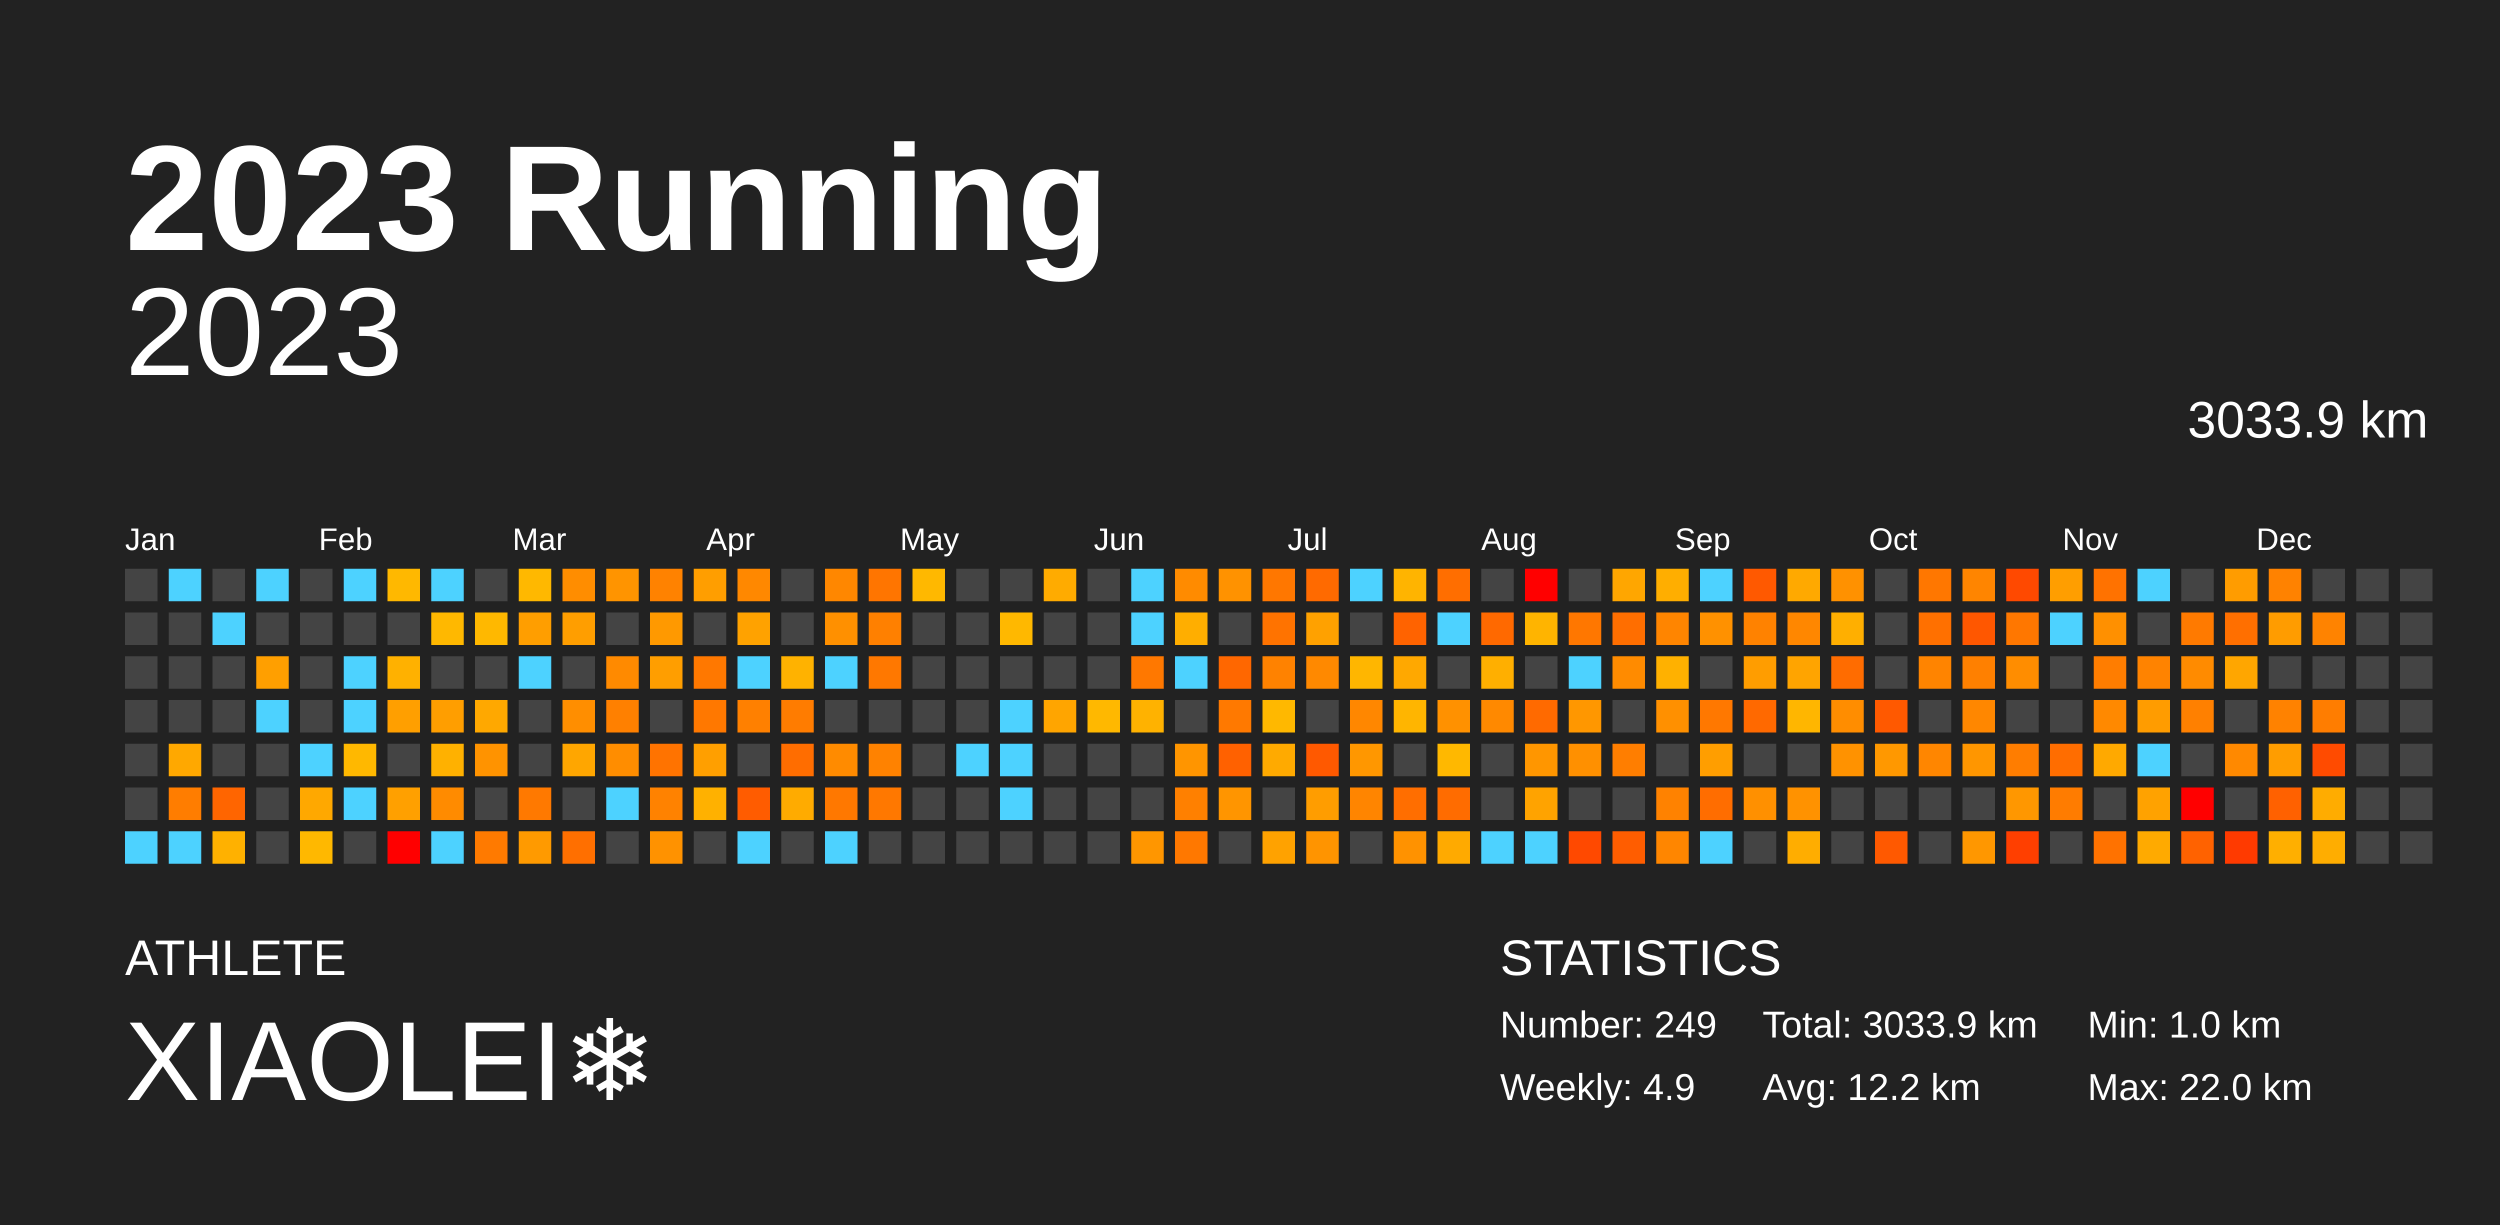
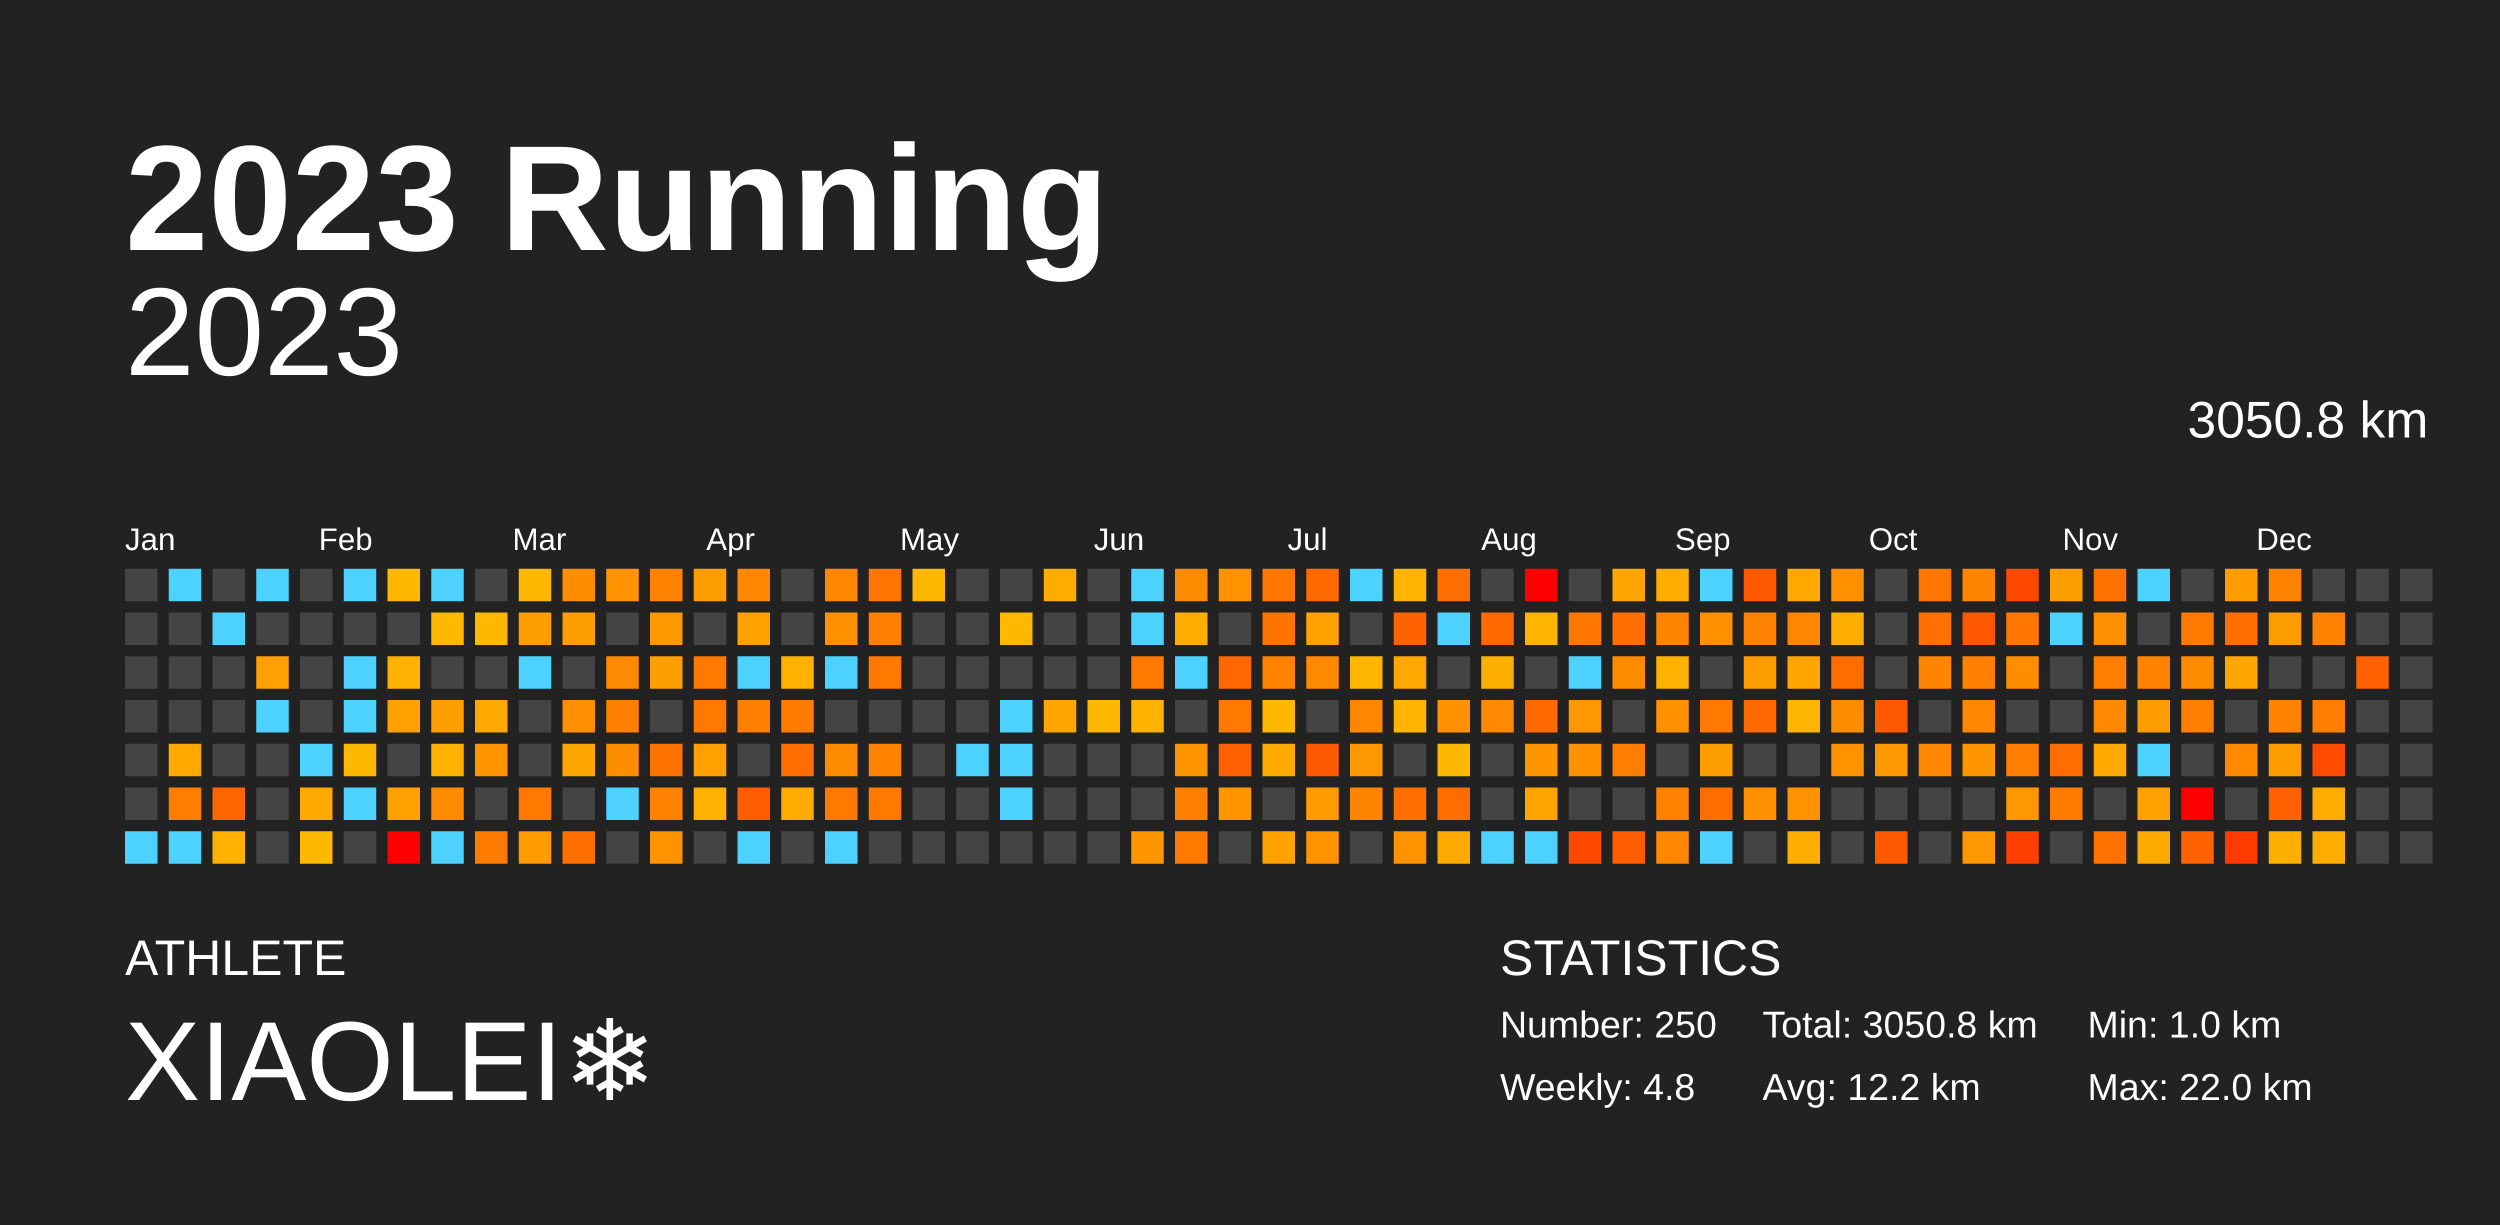
<svg xmlns="http://www.w3.org/2000/svg" baseProfile="full" height="98mm" version="1.1" viewBox="0,0,200,98" width="200mm">
  <defs />
  <rect fill="#222222" height="98" width="200" x="0" y="0" />
  <text fill="#FFFFFF" style="font-size:12px; font-family:Arial; font-weight:bold;" x="10" y="20">2023 Running</text>
  <text fill="#FFFFFF" style="font-size:4px; font-family:Arial" x="10" y="78">ATHLETE</text>
  <text fill="#FFFFFF" style="font-size:9px; font-family:Arial" x="10" y="88">XIAOLEI❄️</text>
  <text fill="#FFFFFF" style="font-size:4px; font-family:Arial" x="120" y="78">STATISTICS</text>
-   <text fill="#FFFFFF" style="font-size:3px; font-family:Arial" x="120" y="83">Number: 249</text>
-   <text fill="#FFFFFF" style="font-size:3px; font-family:Arial" x="120" y="88">Weekly: 4.9</text>
-   <text fill="#FFFFFF" style="font-size:3px; font-family:Arial" x="141" y="83">Total: 3033.9 km</text>
+   <text fill="#FFFFFF" style="font-size:3px; font-family:Arial" x="120" y="83">Number: 250</text>
+   <text fill="#FFFFFF" style="font-size:3px; font-family:Arial" x="120" y="88">Weekly: 4.8</text>
+   <text fill="#FFFFFF" style="font-size:3px; font-family:Arial" x="141" y="83">Total: 3050.8 km</text>
  <text fill="#FFFFFF" style="font-size:3px; font-family:Arial" x="141" y="88">Avg: 12.2 km</text>
  <text fill="#FFFFFF" style="font-size:3px; font-family:Arial" x="167" y="83">Min: 1.0 km</text>
  <text fill="#FFFFFF" style="font-size:3px; font-family:Arial" x="167" y="88">Max: 22.0 km</text>
  <text alignment-baseline="hanging" fill="#FFFFFF" style="font-size:10.0px; font-family:Arial;" x="10" y="30">2023</text>
-   <text alignment-baseline="hanging" fill="#FFFFFF" style="font-size:4.125px; font-family:Arial;" x="175" y="35">3033.9 km</text>
+   <text alignment-baseline="hanging" fill="#FFFFFF" style="font-size:4.125px; font-family:Arial;" x="175" y="35">3050.8 km</text>
  <text fill="#FFFFFF" style="font-size:2.5px; font-family:Arial" x="10.0" y="44">Jan</text>
  <text fill="#FFFFFF" style="font-size:2.5px; font-family:Arial" x="25.5" y="44">Feb</text>
  <text fill="#FFFFFF" style="font-size:2.5px; font-family:Arial" x="41.0" y="44">Mar</text>
  <text fill="#FFFFFF" style="font-size:2.5px; font-family:Arial" x="56.5" y="44">Apr</text>
  <text fill="#FFFFFF" style="font-size:2.5px; font-family:Arial" x="72.0" y="44">May</text>
  <text fill="#FFFFFF" style="font-size:2.5px; font-family:Arial" x="87.5" y="44">Jun</text>
  <text fill="#FFFFFF" style="font-size:2.5px; font-family:Arial" x="103.0" y="44">Jul</text>
  <text fill="#FFFFFF" style="font-size:2.5px; font-family:Arial" x="118.5" y="44">Aug</text>
  <text fill="#FFFFFF" style="font-size:2.5px; font-family:Arial" x="134.0" y="44">Sep</text>
  <text fill="#FFFFFF" style="font-size:2.5px; font-family:Arial" x="149.5" y="44">Oct</text>
  <text fill="#FFFFFF" style="font-size:2.5px; font-family:Arial" x="165.0" y="44">Nov</text>
  <text fill="#FFFFFF" style="font-size:2.5px; font-family:Arial" x="180.5" y="44">Dec</text>
  <rect fill="#444444" height="2.6" width="2.6" x="10.0" y="45.5" />
  <rect fill="#444444" height="2.6" width="2.6" x="10.0" y="49.0" />
  <rect fill="#444444" height="2.6" width="2.6" x="10.0" y="52.5" />
  <rect fill="#444444" height="2.6" width="2.6" x="10.0" y="56.0" />
  <rect fill="#444444" height="2.6" width="2.6" x="10.0" y="59.5" />
  <rect fill="#444444" height="2.6" width="2.6" x="10.0" y="63.0" />
  <rect fill="#4dd2ff" height="2.6" width="2.6" x="10.0" y="66.5" />
  <rect fill="#4dd2ff" height="2.6" width="2.6" x="13.5" y="45.5" />
  <rect fill="#444444" height="2.6" width="2.6" x="13.5" y="49.0" />
  <rect fill="#444444" height="2.6" width="2.6" x="13.5" y="52.5" />
  <rect fill="#444444" height="2.6" width="2.6" x="13.5" y="56.0" />
  <rect fill="#ffa800" height="2.6" width="2.6" x="13.5" y="59.5" />
  <rect fill="#ff7d00" height="2.6" width="2.6" x="13.5" y="63.0" />
  <rect fill="#4dd2ff" height="2.6" width="2.6" x="13.5" y="66.5" />
  <rect fill="#444444" height="2.6" width="2.6" x="17.0" y="45.5" />
  <rect fill="#4dd2ff" height="2.6" width="2.6" x="17.0" y="49.0" />
  <rect fill="#444444" height="2.6" width="2.6" x="17.0" y="52.5" />
  <rect fill="#444444" height="2.6" width="2.6" x="17.0" y="56.0" />
  <rect fill="#444444" height="2.6" width="2.6" x="17.0" y="59.5" />
  <rect fill="#ff6500" height="2.6" width="2.6" x="17.0" y="63.0" />
  <rect fill="#ffb100" height="2.6" width="2.6" x="17.0" y="66.5" />
  <rect fill="#4dd2ff" height="2.6" width="2.6" x="20.5" y="45.5" />
  <rect fill="#444444" height="2.6" width="2.6" x="20.5" y="49.0" />
  <rect fill="#ff9f00" height="2.6" width="2.6" x="20.5" y="52.5" />
  <rect fill="#4dd2ff" height="2.6" width="2.6" x="20.5" y="56.0" />
  <rect fill="#444444" height="2.6" width="2.6" x="20.5" y="59.5" />
  <rect fill="#444444" height="2.6" width="2.6" x="20.5" y="63.0" />
  <rect fill="#444444" height="2.6" width="2.6" x="20.5" y="66.5" />
  <rect fill="#444444" height="2.6" width="2.6" x="24.0" y="45.5" />
  <rect fill="#444444" height="2.6" width="2.6" x="24.0" y="49.0" />
  <rect fill="#444444" height="2.6" width="2.6" x="24.0" y="52.5" />
  <rect fill="#444444" height="2.6" width="2.6" x="24.0" y="56.0" />
  <rect fill="#4dd2ff" height="2.6" width="2.6" x="24.0" y="59.5" />
  <rect fill="#ffa800" height="2.6" width="2.6" x="24.0" y="63.0" />
  <rect fill="#ffb800" height="2.6" width="2.6" x="24.0" y="66.5" />
  <rect fill="#4dd2ff" height="2.6" width="2.6" x="27.5" y="45.5" />
  <rect fill="#444444" height="2.6" width="2.6" x="27.5" y="49.0" />
  <rect fill="#4dd2ff" height="2.6" width="2.6" x="27.5" y="52.5" />
  <rect fill="#4dd2ff" height="2.6" width="2.6" x="27.5" y="56.0" />
  <rect fill="#ffb800" height="2.6" width="2.6" x="27.5" y="59.5" />
  <rect fill="#4dd2ff" height="2.6" width="2.6" x="27.5" y="63.0" />
  <rect fill="#444444" height="2.6" width="2.6" x="27.5" y="66.5" />
  <rect fill="#ffb800" height="2.6" width="2.6" x="31.0" y="45.5" />
  <rect fill="#444444" height="2.6" width="2.6" x="31.0" y="49.0" />
  <rect fill="#ffb100" height="2.6" width="2.6" x="31.0" y="52.5" />
  <rect fill="#ff9f00" height="2.6" width="2.6" x="31.0" y="56.0" />
  <rect fill="#444444" height="2.6" width="2.6" x="31.0" y="59.5" />
  <rect fill="#ffa000" height="2.6" width="2.6" x="31.0" y="63.0" />
  <rect fill="red" height="2.6" width="2.6" x="31.0" y="66.5" />
  <rect fill="#4dd2ff" height="2.6" width="2.6" x="34.5" y="45.5" />
  <rect fill="#ffb800" height="2.6" width="2.6" x="34.5" y="49.0" />
  <rect fill="#444444" height="2.6" width="2.6" x="34.5" y="52.5" />
  <rect fill="#ff9e00" height="2.6" width="2.6" x="34.5" y="56.0" />
  <rect fill="#ffb100" height="2.6" width="2.6" x="34.5" y="59.5" />
  <rect fill="#ff8b00" height="2.6" width="2.6" x="34.5" y="63.0" />
  <rect fill="#4dd2ff" height="2.6" width="2.6" x="34.5" y="66.5" />
  <rect fill="#444444" height="2.6" width="2.6" x="38.0" y="45.5" />
  <rect fill="#ffb800" height="2.6" width="2.6" x="38.0" y="49.0" />
  <rect fill="#444444" height="2.6" width="2.6" x="38.0" y="52.5" />
  <rect fill="#ffa800" height="2.6" width="2.6" x="38.0" y="56.0" />
  <rect fill="#ff9300" height="2.6" width="2.6" x="38.0" y="59.5" />
  <rect fill="#444444" height="2.6" width="2.6" x="38.0" y="63.0" />
  <rect fill="#ff7a00" height="2.6" width="2.6" x="38.0" y="66.5" />
  <rect fill="#ffb800" height="2.6" width="2.6" x="41.5" y="45.5" />
  <rect fill="#ff9e00" height="2.6" width="2.6" x="41.5" y="49.0" />
  <rect fill="#4dd2ff" height="2.6" width="2.6" x="41.5" y="52.5" />
  <rect fill="#444444" height="2.6" width="2.6" x="41.5" y="56.0" />
  <rect fill="#444444" height="2.6" width="2.6" x="41.5" y="59.5" />
  <rect fill="#ff7900" height="2.6" width="2.6" x="41.5" y="63.0" />
  <rect fill="#ff9a00" height="2.6" width="2.6" x="41.5" y="66.5" />
  <rect fill="#ff8d00" height="2.6" width="2.6" x="45.0" y="45.5" />
  <rect fill="#ff9e00" height="2.6" width="2.6" x="45.0" y="49.0" />
  <rect fill="#444444" height="2.6" width="2.6" x="45.0" y="52.5" />
  <rect fill="#ff8e00" height="2.6" width="2.6" x="45.0" y="56.0" />
  <rect fill="#ffa600" height="2.6" width="2.6" x="45.0" y="59.5" />
  <rect fill="#444444" height="2.6" width="2.6" x="45.0" y="63.0" />
  <rect fill="#ff6f00" height="2.6" width="2.6" x="45.0" y="66.5" />
  <rect fill="#ff9400" height="2.6" width="2.6" x="48.5" y="45.5" />
  <rect fill="#444444" height="2.6" width="2.6" x="48.5" y="49.0" />
  <rect fill="#ff8a00" height="2.6" width="2.6" x="48.5" y="52.5" />
  <rect fill="#ff8000" height="2.6" width="2.6" x="48.5" y="56.0" />
  <rect fill="#ff8d00" height="2.6" width="2.6" x="48.5" y="59.5" />
  <rect fill="#4dd2ff" height="2.6" width="2.6" x="48.5" y="63.0" />
  <rect fill="#444444" height="2.6" width="2.6" x="48.5" y="66.5" />
  <rect fill="#ff8200" height="2.6" width="2.6" x="52.0" y="45.5" />
  <rect fill="#ff9900" height="2.6" width="2.6" x="52.0" y="49.0" />
  <rect fill="#ff9e00" height="2.6" width="2.6" x="52.0" y="52.5" />
  <rect fill="#444444" height="2.6" width="2.6" x="52.0" y="56.0" />
  <rect fill="#ff7300" height="2.6" width="2.6" x="52.0" y="59.5" />
  <rect fill="#ff8200" height="2.6" width="2.6" x="52.0" y="63.0" />
  <rect fill="#ff9200" height="2.6" width="2.6" x="52.0" y="66.5" />
  <rect fill="#ff9e00" height="2.6" width="2.6" x="55.5" y="45.5" />
  <rect fill="#444444" height="2.6" width="2.6" x="55.5" y="49.0" />
  <rect fill="#ff7800" height="2.6" width="2.6" x="55.5" y="52.5" />
  <rect fill="#ff7800" height="2.6" width="2.6" x="55.5" y="56.0" />
  <rect fill="#ff9f00" height="2.6" width="2.6" x="55.5" y="59.5" />
  <rect fill="#ffb100" height="2.6" width="2.6" x="55.5" y="63.0" />
  <rect fill="#444444" height="2.6" width="2.6" x="55.5" y="66.5" />
  <rect fill="#ff8800" height="2.6" width="2.6" x="59.0" y="45.5" />
  <rect fill="#ffa200" height="2.6" width="2.6" x="59.0" y="49.0" />
  <rect fill="#4dd2ff" height="2.6" width="2.6" x="59.0" y="52.5" />
  <rect fill="#ff8000" height="2.6" width="2.6" x="59.0" y="56.0" />
  <rect fill="#444444" height="2.6" width="2.6" x="59.0" y="59.5" />
  <rect fill="#ff5c00" height="2.6" width="2.6" x="59.0" y="63.0" />
  <rect fill="#4dd2ff" height="2.6" width="2.6" x="59.0" y="66.5" />
  <rect fill="#444444" height="2.6" width="2.6" x="62.5" y="45.5" />
  <rect fill="#444444" height="2.6" width="2.6" x="62.5" y="49.0" />
  <rect fill="#ffb200" height="2.6" width="2.6" x="62.5" y="52.5" />
  <rect fill="#ff7c00" height="2.6" width="2.6" x="62.5" y="56.0" />
  <rect fill="#ff6d00" height="2.6" width="2.6" x="62.5" y="59.5" />
  <rect fill="#ffab00" height="2.6" width="2.6" x="62.5" y="63.0" />
  <rect fill="#444444" height="2.6" width="2.6" x="62.5" y="66.5" />
  <rect fill="#ff8700" height="2.6" width="2.6" x="66.0" y="45.5" />
  <rect fill="#ff9000" height="2.6" width="2.6" x="66.0" y="49.0" />
  <rect fill="#4dd2ff" height="2.6" width="2.6" x="66.0" y="52.5" />
  <rect fill="#444444" height="2.6" width="2.6" x="66.0" y="56.0" />
  <rect fill="#ff8b00" height="2.6" width="2.6" x="66.0" y="59.5" />
  <rect fill="#ff7800" height="2.6" width="2.6" x="66.0" y="63.0" />
  <rect fill="#4dd2ff" height="2.6" width="2.6" x="66.0" y="66.5" />
  <rect fill="#ff7500" height="2.6" width="2.6" x="69.5" y="45.5" />
  <rect fill="#ff8000" height="2.6" width="2.6" x="69.5" y="49.0" />
  <rect fill="#ff7800" height="2.6" width="2.6" x="69.5" y="52.5" />
  <rect fill="#444444" height="2.6" width="2.6" x="69.5" y="56.0" />
  <rect fill="#ff8200" height="2.6" width="2.6" x="69.5" y="59.5" />
  <rect fill="#ff7800" height="2.6" width="2.6" x="69.5" y="63.0" />
  <rect fill="#444444" height="2.6" width="2.6" x="69.5" y="66.5" />
  <rect fill="#ffb800" height="2.6" width="2.6" x="73.0" y="45.5" />
  <rect fill="#444444" height="2.6" width="2.6" x="73.0" y="49.0" />
  <rect fill="#444444" height="2.6" width="2.6" x="73.0" y="52.5" />
  <rect fill="#444444" height="2.6" width="2.6" x="73.0" y="56.0" />
  <rect fill="#444444" height="2.6" width="2.6" x="73.0" y="59.5" />
  <rect fill="#444444" height="2.6" width="2.6" x="73.0" y="63.0" />
  <rect fill="#444444" height="2.6" width="2.6" x="73.0" y="66.5" />
  <rect fill="#444444" height="2.6" width="2.6" x="76.5" y="45.5" />
  <rect fill="#444444" height="2.6" width="2.6" x="76.5" y="49.0" />
  <rect fill="#444444" height="2.6" width="2.6" x="76.5" y="52.5" />
  <rect fill="#444444" height="2.6" width="2.6" x="76.5" y="56.0" />
  <rect fill="#4dd2ff" height="2.6" width="2.6" x="76.5" y="59.5" />
  <rect fill="#444444" height="2.6" width="2.6" x="76.5" y="63.0" />
  <rect fill="#444444" height="2.6" width="2.6" x="76.5" y="66.5" />
  <rect fill="#444444" height="2.6" width="2.6" x="80.0" y="45.5" />
  <rect fill="#ffb800" height="2.6" width="2.6" x="80.0" y="49.0" />
  <rect fill="#444444" height="2.6" width="2.6" x="80.0" y="52.5" />
  <rect fill="#4dd2ff" height="2.6" width="2.6" x="80.0" y="56.0" />
  <rect fill="#4dd2ff" height="2.6" width="2.6" x="80.0" y="59.5" />
  <rect fill="#4dd2ff" height="2.6" width="2.6" x="80.0" y="63.0" />
  <rect fill="#444444" height="2.6" width="2.6" x="80.0" y="66.5" />
  <rect fill="#ffab00" height="2.6" width="2.6" x="83.5" y="45.5" />
  <rect fill="#444444" height="2.6" width="2.6" x="83.5" y="49.0" />
  <rect fill="#444444" height="2.6" width="2.6" x="83.5" y="52.5" />
  <rect fill="#ffa500" height="2.6" width="2.6" x="83.5" y="56.0" />
  <rect fill="#444444" height="2.6" width="2.6" x="83.5" y="59.5" />
  <rect fill="#444444" height="2.6" width="2.6" x="83.5" y="63.0" />
  <rect fill="#444444" height="2.6" width="2.6" x="83.5" y="66.5" />
  <rect fill="#444444" height="2.6" width="2.6" x="87.0" y="45.5" />
  <rect fill="#444444" height="2.6" width="2.6" x="87.0" y="49.0" />
  <rect fill="#444444" height="2.6" width="2.6" x="87.0" y="52.5" />
  <rect fill="#ffb800" height="2.6" width="2.6" x="87.0" y="56.0" />
  <rect fill="#444444" height="2.6" width="2.6" x="87.0" y="59.5" />
  <rect fill="#444444" height="2.6" width="2.6" x="87.0" y="63.0" />
  <rect fill="#444444" height="2.6" width="2.6" x="87.0" y="66.5" />
  <rect fill="#4dd2ff" height="2.6" width="2.6" x="90.5" y="45.5" />
  <rect fill="#4dd2ff" height="2.6" width="2.6" x="90.5" y="49.0" />
  <rect fill="#ff7800" height="2.6" width="2.6" x="90.5" y="52.5" />
  <rect fill="#ffb200" height="2.6" width="2.6" x="90.5" y="56.0" />
  <rect fill="#444444" height="2.6" width="2.6" x="90.5" y="59.5" />
  <rect fill="#444444" height="2.6" width="2.6" x="90.5" y="63.0" />
  <rect fill="#ff9600" height="2.6" width="2.6" x="90.5" y="66.5" />
  <rect fill="#ff8b00" height="2.6" width="2.6" x="94.0" y="45.5" />
  <rect fill="#ffae00" height="2.6" width="2.6" x="94.0" y="49.0" />
  <rect fill="#4dd2ff" height="2.6" width="2.6" x="94.0" y="52.5" />
  <rect fill="#444444" height="2.6" width="2.6" x="94.0" y="56.0" />
  <rect fill="#ff9500" height="2.6" width="2.6" x="94.0" y="59.5" />
  <rect fill="#ff8000" height="2.6" width="2.6" x="94.0" y="63.0" />
  <rect fill="#ff7800" height="2.6" width="2.6" x="94.0" y="66.5" />
  <rect fill="#ff9200" height="2.6" width="2.6" x="97.5" y="45.5" />
  <rect fill="#444444" height="2.6" width="2.6" x="97.5" y="49.0" />
  <rect fill="#ff6700" height="2.6" width="2.6" x="97.5" y="52.5" />
  <rect fill="#ff7900" height="2.6" width="2.6" x="97.5" y="56.0" />
  <rect fill="#ff6100" height="2.6" width="2.6" x="97.5" y="59.5" />
  <rect fill="#ff9500" height="2.6" width="2.6" x="97.5" y="63.0" />
  <rect fill="#444444" height="2.6" width="2.6" x="97.5" y="66.5" />
  <rect fill="#ff7700" height="2.6" width="2.6" x="101.0" y="45.5" />
  <rect fill="#ff7300" height="2.6" width="2.6" x="101.0" y="49.0" />
  <rect fill="#ff8200" height="2.6" width="2.6" x="101.0" y="52.5" />
  <rect fill="#ffb800" height="2.6" width="2.6" x="101.0" y="56.0" />
  <rect fill="#ffaa00" height="2.6" width="2.6" x="101.0" y="59.5" />
  <rect fill="#444444" height="2.6" width="2.6" x="101.0" y="63.0" />
  <rect fill="#ffa200" height="2.6" width="2.6" x="101.0" y="66.5" />
  <rect fill="#ff6a00" height="2.6" width="2.6" x="104.5" y="45.5" />
  <rect fill="#ffa100" height="2.6" width="2.6" x="104.5" y="49.0" />
  <rect fill="#ff8900" height="2.6" width="2.6" x="104.5" y="52.5" />
  <rect fill="#444444" height="2.6" width="2.6" x="104.5" y="56.0" />
  <rect fill="#ff5900" height="2.6" width="2.6" x="104.5" y="59.5" />
  <rect fill="#ff9d00" height="2.6" width="2.6" x="104.5" y="63.0" />
  <rect fill="#ff9400" height="2.6" width="2.6" x="104.5" y="66.5" />
  <rect fill="#4dd2ff" height="2.6" width="2.6" x="108.0" y="45.5" />
  <rect fill="#444444" height="2.6" width="2.6" x="108.0" y="49.0" />
  <rect fill="#ffb600" height="2.6" width="2.6" x="108.0" y="52.5" />
  <rect fill="#ff8700" height="2.6" width="2.6" x="108.0" y="56.0" />
  <rect fill="#ff9700" height="2.6" width="2.6" x="108.0" y="59.5" />
  <rect fill="#ff8500" height="2.6" width="2.6" x="108.0" y="63.0" />
  <rect fill="#444444" height="2.6" width="2.6" x="108.0" y="66.5" />
  <rect fill="#ffb400" height="2.6" width="2.6" x="111.5" y="45.5" />
  <rect fill="#ff6300" height="2.6" width="2.6" x="111.5" y="49.0" />
  <rect fill="#ffa800" height="2.6" width="2.6" x="111.5" y="52.5" />
  <rect fill="#ffb500" height="2.6" width="2.6" x="111.5" y="56.0" />
  <rect fill="#444444" height="2.6" width="2.6" x="111.5" y="59.5" />
  <rect fill="#ff6e00" height="2.6" width="2.6" x="111.5" y="63.0" />
  <rect fill="#ff9200" height="2.6" width="2.6" x="111.5" y="66.5" />
  <rect fill="#ff6e00" height="2.6" width="2.6" x="115.0" y="45.5" />
  <rect fill="#4dd2ff" height="2.6" width="2.6" x="115.0" y="49.0" />
  <rect fill="#444444" height="2.6" width="2.6" x="115.0" y="52.5" />
  <rect fill="#ff9100" height="2.6" width="2.6" x="115.0" y="56.0" />
  <rect fill="#ffb800" height="2.6" width="2.6" x="115.0" y="59.5" />
  <rect fill="#ff6c00" height="2.6" width="2.6" x="115.0" y="63.0" />
  <rect fill="#ffaa00" height="2.6" width="2.6" x="115.0" y="66.5" />
  <rect fill="#444444" height="2.6" width="2.6" x="118.5" y="45.5" />
  <rect fill="#ff6900" height="2.6" width="2.6" x="118.5" y="49.0" />
  <rect fill="#ffaf00" height="2.6" width="2.6" x="118.5" y="52.5" />
  <rect fill="#ff8900" height="2.6" width="2.6" x="118.5" y="56.0" />
  <rect fill="#444444" height="2.6" width="2.6" x="118.5" y="59.5" />
  <rect fill="#444444" height="2.6" width="2.6" x="118.5" y="63.0" />
  <rect fill="#4dd2ff" height="2.6" width="2.6" x="118.5" y="66.5" />
  <rect fill="red" height="2.6" width="2.6" x="122.0" y="45.5" />
  <rect fill="#ffb400" height="2.6" width="2.6" x="122.0" y="49.0" />
  <rect fill="#444444" height="2.6" width="2.6" x="122.0" y="52.5" />
  <rect fill="#ff6a00" height="2.6" width="2.6" x="122.0" y="56.0" />
  <rect fill="#ff9600" height="2.6" width="2.6" x="122.0" y="59.5" />
  <rect fill="#ffa300" height="2.6" width="2.6" x="122.0" y="63.0" />
  <rect fill="#4dd2ff" height="2.6" width="2.6" x="122.0" y="66.5" />
  <rect fill="#444444" height="2.6" width="2.6" x="125.5" y="45.5" />
  <rect fill="#ff7700" height="2.6" width="2.6" x="125.5" y="49.0" />
  <rect fill="#4dd2ff" height="2.6" width="2.6" x="125.5" y="52.5" />
  <rect fill="#ff9700" height="2.6" width="2.6" x="125.5" y="56.0" />
  <rect fill="#ff9000" height="2.6" width="2.6" x="125.5" y="59.5" />
  <rect fill="#444444" height="2.6" width="2.6" x="125.5" y="63.0" />
  <rect fill="#ff4900" height="2.6" width="2.6" x="125.5" y="66.5" />
  <rect fill="#ffa600" height="2.6" width="2.6" x="129.0" y="45.5" />
  <rect fill="#ff6e00" height="2.6" width="2.6" x="129.0" y="49.0" />
  <rect fill="#ff8b00" height="2.6" width="2.6" x="129.0" y="52.5" />
  <rect fill="#444444" height="2.6" width="2.6" x="129.0" y="56.0" />
  <rect fill="#ff7e00" height="2.6" width="2.6" x="129.0" y="59.5" />
  <rect fill="#444444" height="2.6" width="2.6" x="129.0" y="63.0" />
  <rect fill="#ff5d00" height="2.6" width="2.6" x="129.0" y="66.5" />
  <rect fill="#ffae00" height="2.6" width="2.6" x="132.5" y="45.5" />
  <rect fill="#ff8500" height="2.6" width="2.6" x="132.5" y="49.0" />
  <rect fill="#ffb100" height="2.6" width="2.6" x="132.5" y="52.5" />
  <rect fill="#ff9000" height="2.6" width="2.6" x="132.5" y="56.0" />
  <rect fill="#444444" height="2.6" width="2.6" x="132.5" y="59.5" />
  <rect fill="#ff8200" height="2.6" width="2.6" x="132.5" y="63.0" />
  <rect fill="#ff8600" height="2.6" width="2.6" x="132.5" y="66.5" />
  <rect fill="#4dd2ff" height="2.6" width="2.6" x="136.0" y="45.5" />
  <rect fill="#ff9100" height="2.6" width="2.6" x="136.0" y="49.0" />
  <rect fill="#444444" height="2.6" width="2.6" x="136.0" y="52.5" />
  <rect fill="#ff7800" height="2.6" width="2.6" x="136.0" y="56.0" />
  <rect fill="#ff9e00" height="2.6" width="2.6" x="136.0" y="59.5" />
  <rect fill="#ff6d00" height="2.6" width="2.6" x="136.0" y="63.0" />
  <rect fill="#4dd2ff" height="2.6" width="2.6" x="136.0" y="66.5" />
  <rect fill="#ff5900" height="2.6" width="2.6" x="139.5" y="45.5" />
  <rect fill="#ff8200" height="2.6" width="2.6" x="139.5" y="49.0" />
  <rect fill="#ff9d00" height="2.6" width="2.6" x="139.5" y="52.5" />
  <rect fill="#ff6900" height="2.6" width="2.6" x="139.5" y="56.0" />
  <rect fill="#444444" height="2.6" width="2.6" x="139.5" y="59.5" />
  <rect fill="#ff9000" height="2.6" width="2.6" x="139.5" y="63.0" />
  <rect fill="#444444" height="2.6" width="2.6" x="139.5" y="66.5" />
  <rect fill="#ffa900" height="2.6" width="2.6" x="143.0" y="45.5" />
  <rect fill="#ff8700" height="2.6" width="2.6" x="143.0" y="49.0" />
  <rect fill="#ffa400" height="2.6" width="2.6" x="143.0" y="52.5" />
  <rect fill="#ffb600" height="2.6" width="2.6" x="143.0" y="56.0" />
  <rect fill="#444444" height="2.6" width="2.6" x="143.0" y="59.5" />
  <rect fill="#ff9200" height="2.6" width="2.6" x="143.0" y="63.0" />
  <rect fill="#ffad00" height="2.6" width="2.6" x="143.0" y="66.5" />
  <rect fill="#ff9100" height="2.6" width="2.6" x="146.5" y="45.5" />
  <rect fill="#ffaf00" height="2.6" width="2.6" x="146.5" y="49.0" />
  <rect fill="#ff6c00" height="2.6" width="2.6" x="146.5" y="52.5" />
  <rect fill="#ff8d00" height="2.6" width="2.6" x="146.5" y="56.0" />
  <rect fill="#ff9200" height="2.6" width="2.6" x="146.5" y="59.5" />
  <rect fill="#444444" height="2.6" width="2.6" x="146.5" y="63.0" />
  <rect fill="#444444" height="2.6" width="2.6" x="146.5" y="66.5" />
  <rect fill="#444444" height="2.6" width="2.6" x="150.0" y="45.5" />
  <rect fill="#444444" height="2.6" width="2.6" x="150.0" y="49.0" />
  <rect fill="#444444" height="2.6" width="2.6" x="150.0" y="52.5" />
  <rect fill="#ff5900" height="2.6" width="2.6" x="150.0" y="56.0" />
  <rect fill="#ff9800" height="2.6" width="2.6" x="150.0" y="59.5" />
  <rect fill="#444444" height="2.6" width="2.6" x="150.0" y="63.0" />
  <rect fill="#ff5900" height="2.6" width="2.6" x="150.0" y="66.5" />
  <rect fill="#ff7700" height="2.6" width="2.6" x="153.5" y="45.5" />
  <rect fill="#ff7000" height="2.6" width="2.6" x="153.5" y="49.0" />
  <rect fill="#ff8400" height="2.6" width="2.6" x="153.5" y="52.5" />
  <rect fill="#444444" height="2.6" width="2.6" x="153.5" y="56.0" />
  <rect fill="#ff8600" height="2.6" width="2.6" x="153.5" y="59.5" />
  <rect fill="#444444" height="2.6" width="2.6" x="153.5" y="63.0" />
  <rect fill="#444444" height="2.6" width="2.6" x="153.5" y="66.5" />
  <rect fill="#ff8500" height="2.6" width="2.6" x="157.0" y="45.5" />
  <rect fill="#ff5700" height="2.6" width="2.6" x="157.0" y="49.0" />
  <rect fill="#ff8000" height="2.6" width="2.6" x="157.0" y="52.5" />
  <rect fill="#ff8700" height="2.6" width="2.6" x="157.0" y="56.0" />
  <rect fill="#ff9600" height="2.6" width="2.6" x="157.0" y="59.5" />
  <rect fill="#444444" height="2.6" width="2.6" x="157.0" y="63.0" />
  <rect fill="#ff9700" height="2.6" width="2.6" x="157.0" y="66.5" />
  <rect fill="#ff4900" height="2.6" width="2.6" x="160.5" y="45.5" />
  <rect fill="#ff7700" height="2.6" width="2.6" x="160.5" y="49.0" />
  <rect fill="#ff8d00" height="2.6" width="2.6" x="160.5" y="52.5" />
  <rect fill="#444444" height="2.6" width="2.6" x="160.5" y="56.0" />
  <rect fill="#ff7d00" height="2.6" width="2.6" x="160.5" y="59.5" />
  <rect fill="#ff9700" height="2.6" width="2.6" x="160.5" y="63.0" />
  <rect fill="#ff3f00" height="2.6" width="2.6" x="160.5" y="66.5" />
  <rect fill="#ff9e00" height="2.6" width="2.6" x="164.0" y="45.5" />
  <rect fill="#4dd2ff" height="2.6" width="2.6" x="164.0" y="49.0" />
  <rect fill="#444444" height="2.6" width="2.6" x="164.0" y="52.5" />
  <rect fill="#444444" height="2.6" width="2.6" x="164.0" y="56.0" />
  <rect fill="#ff6d00" height="2.6" width="2.6" x="164.0" y="59.5" />
  <rect fill="#ff7c00" height="2.6" width="2.6" x="164.0" y="63.0" />
  <rect fill="#444444" height="2.6" width="2.6" x="164.0" y="66.5" />
  <rect fill="#ff7200" height="2.6" width="2.6" x="167.5" y="45.5" />
  <rect fill="#ff9000" height="2.6" width="2.6" x="167.5" y="49.0" />
  <rect fill="#ff7d00" height="2.6" width="2.6" x="167.5" y="52.5" />
  <rect fill="#ff8900" height="2.6" width="2.6" x="167.5" y="56.0" />
  <rect fill="#ffa900" height="2.6" width="2.6" x="167.5" y="59.5" />
  <rect fill="#444444" height="2.6" width="2.6" x="167.5" y="63.0" />
  <rect fill="#ff7200" height="2.6" width="2.6" x="167.5" y="66.5" />
  <rect fill="#4dd2ff" height="2.6" width="2.6" x="171.0" y="45.5" />
  <rect fill="#444444" height="2.6" width="2.6" x="171.0" y="49.0" />
  <rect fill="#ff8300" height="2.6" width="2.6" x="171.0" y="52.5" />
  <rect fill="#ff9c00" height="2.6" width="2.6" x="171.0" y="56.0" />
  <rect fill="#4dd2ff" height="2.6" width="2.6" x="171.0" y="59.5" />
  <rect fill="#ffa200" height="2.6" width="2.6" x="171.0" y="63.0" />
  <rect fill="#ffaa00" height="2.6" width="2.6" x="171.0" y="66.5" />
  <rect fill="#444444" height="2.6" width="2.6" x="174.5" y="45.5" />
  <rect fill="#ff7a00" height="2.6" width="2.6" x="174.5" y="49.0" />
  <rect fill="#ff8b00" height="2.6" width="2.6" x="174.5" y="52.5" />
  <rect fill="#ff8000" height="2.6" width="2.6" x="174.5" y="56.0" />
  <rect fill="#444444" height="2.6" width="2.6" x="174.5" y="59.5" />
  <rect fill="red" height="2.6" width="2.6" x="174.5" y="63.0" />
  <rect fill="#ff6200" height="2.6" width="2.6" x="174.5" y="66.5" />
  <rect fill="#ff9c00" height="2.6" width="2.6" x="178.0" y="45.5" />
  <rect fill="#ff6f00" height="2.6" width="2.6" x="178.0" y="49.0" />
  <rect fill="#ffa600" height="2.6" width="2.6" x="178.0" y="52.5" />
  <rect fill="#444444" height="2.6" width="2.6" x="178.0" y="56.0" />
  <rect fill="#ff8900" height="2.6" width="2.6" x="178.0" y="59.5" />
  <rect fill="#444444" height="2.6" width="2.6" x="178.0" y="63.0" />
  <rect fill="#ff3a00" height="2.6" width="2.6" x="178.0" y="66.5" />
  <rect fill="#ff8200" height="2.6" width="2.6" x="181.5" y="45.5" />
  <rect fill="#ff9c00" height="2.6" width="2.6" x="181.5" y="49.0" />
  <rect fill="#444444" height="2.6" width="2.6" x="181.5" y="52.5" />
  <rect fill="#ff8200" height="2.6" width="2.6" x="181.5" y="56.0" />
  <rect fill="#ff9d00" height="2.6" width="2.6" x="181.5" y="59.5" />
  <rect fill="#ff6100" height="2.6" width="2.6" x="181.5" y="63.0" />
  <rect fill="#ffaf00" height="2.6" width="2.6" x="181.5" y="66.5" />
  <rect fill="#444444" height="2.6" width="2.6" x="185.0" y="45.5" />
  <rect fill="#ff8300" height="2.6" width="2.6" x="185.0" y="49.0" />
  <rect fill="#444444" height="2.6" width="2.6" x="185.0" y="52.5" />
  <rect fill="#ff7d00" height="2.6" width="2.6" x="185.0" y="56.0" />
  <rect fill="#ff4b00" height="2.6" width="2.6" x="185.0" y="59.5" />
  <rect fill="#ffac00" height="2.6" width="2.6" x="185.0" y="63.0" />
  <rect fill="#ffad00" height="2.6" width="2.6" x="185.0" y="66.5" />
  <rect fill="#444444" height="2.6" width="2.6" x="188.5" y="45.5" />
  <rect fill="#444444" height="2.6" width="2.6" x="188.5" y="49.0" />
-   <rect fill="#444444" height="2.6" width="2.6" x="188.5" y="52.5" />
+   <rect fill="#ff6100" height="2.6" width="2.6" x="188.5" y="52.5" />
  <rect fill="#444444" height="2.6" width="2.6" x="188.5" y="56.0" />
  <rect fill="#444444" height="2.6" width="2.6" x="188.5" y="59.5" />
  <rect fill="#444444" height="2.6" width="2.6" x="188.5" y="63.0" />
  <rect fill="#444444" height="2.6" width="2.6" x="188.5" y="66.5" />
  <rect fill="#444444" height="2.6" width="2.6" x="192.0" y="45.5" />
  <rect fill="#444444" height="2.6" width="2.6" x="192.0" y="49.0" />
  <rect fill="#444444" height="2.6" width="2.6" x="192.0" y="52.5" />
  <rect fill="#444444" height="2.6" width="2.6" x="192.0" y="56.0" />
  <rect fill="#444444" height="2.6" width="2.6" x="192.0" y="59.5" />
  <rect fill="#444444" height="2.6" width="2.6" x="192.0" y="63.0" />
  <rect fill="#444444" height="2.6" width="2.6" x="192.0" y="66.5" />
</svg>
